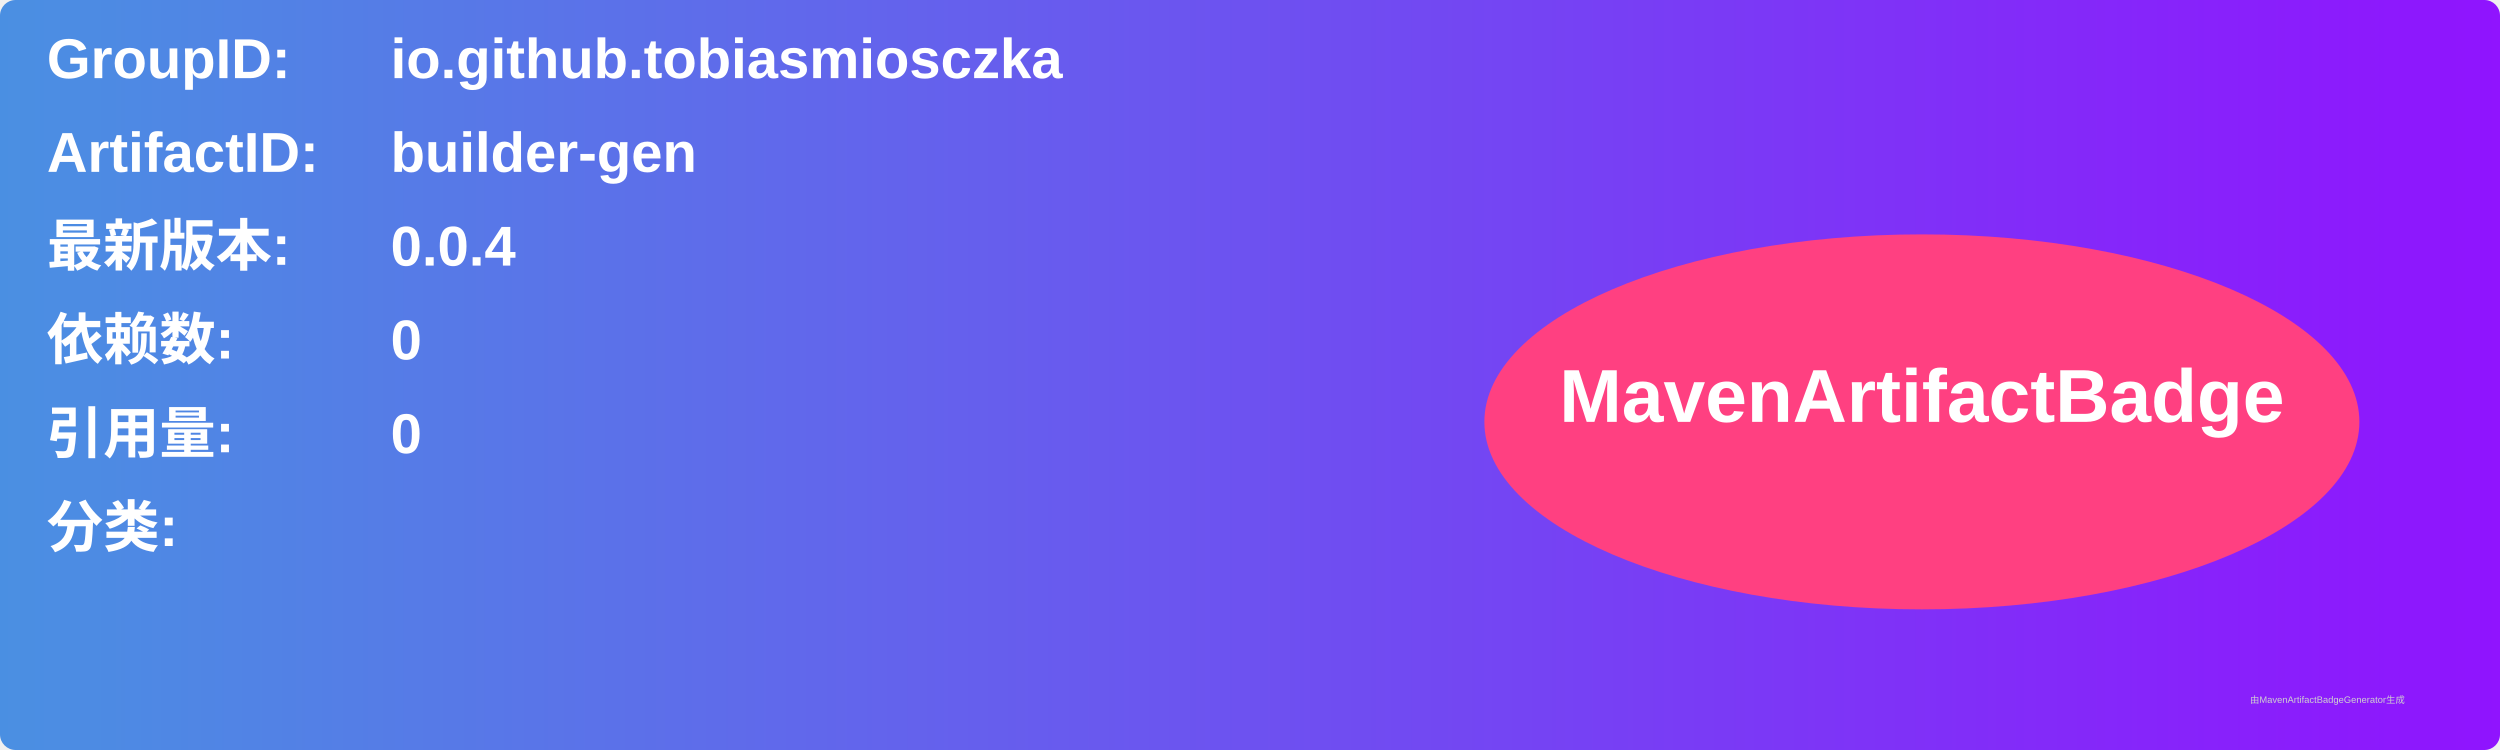
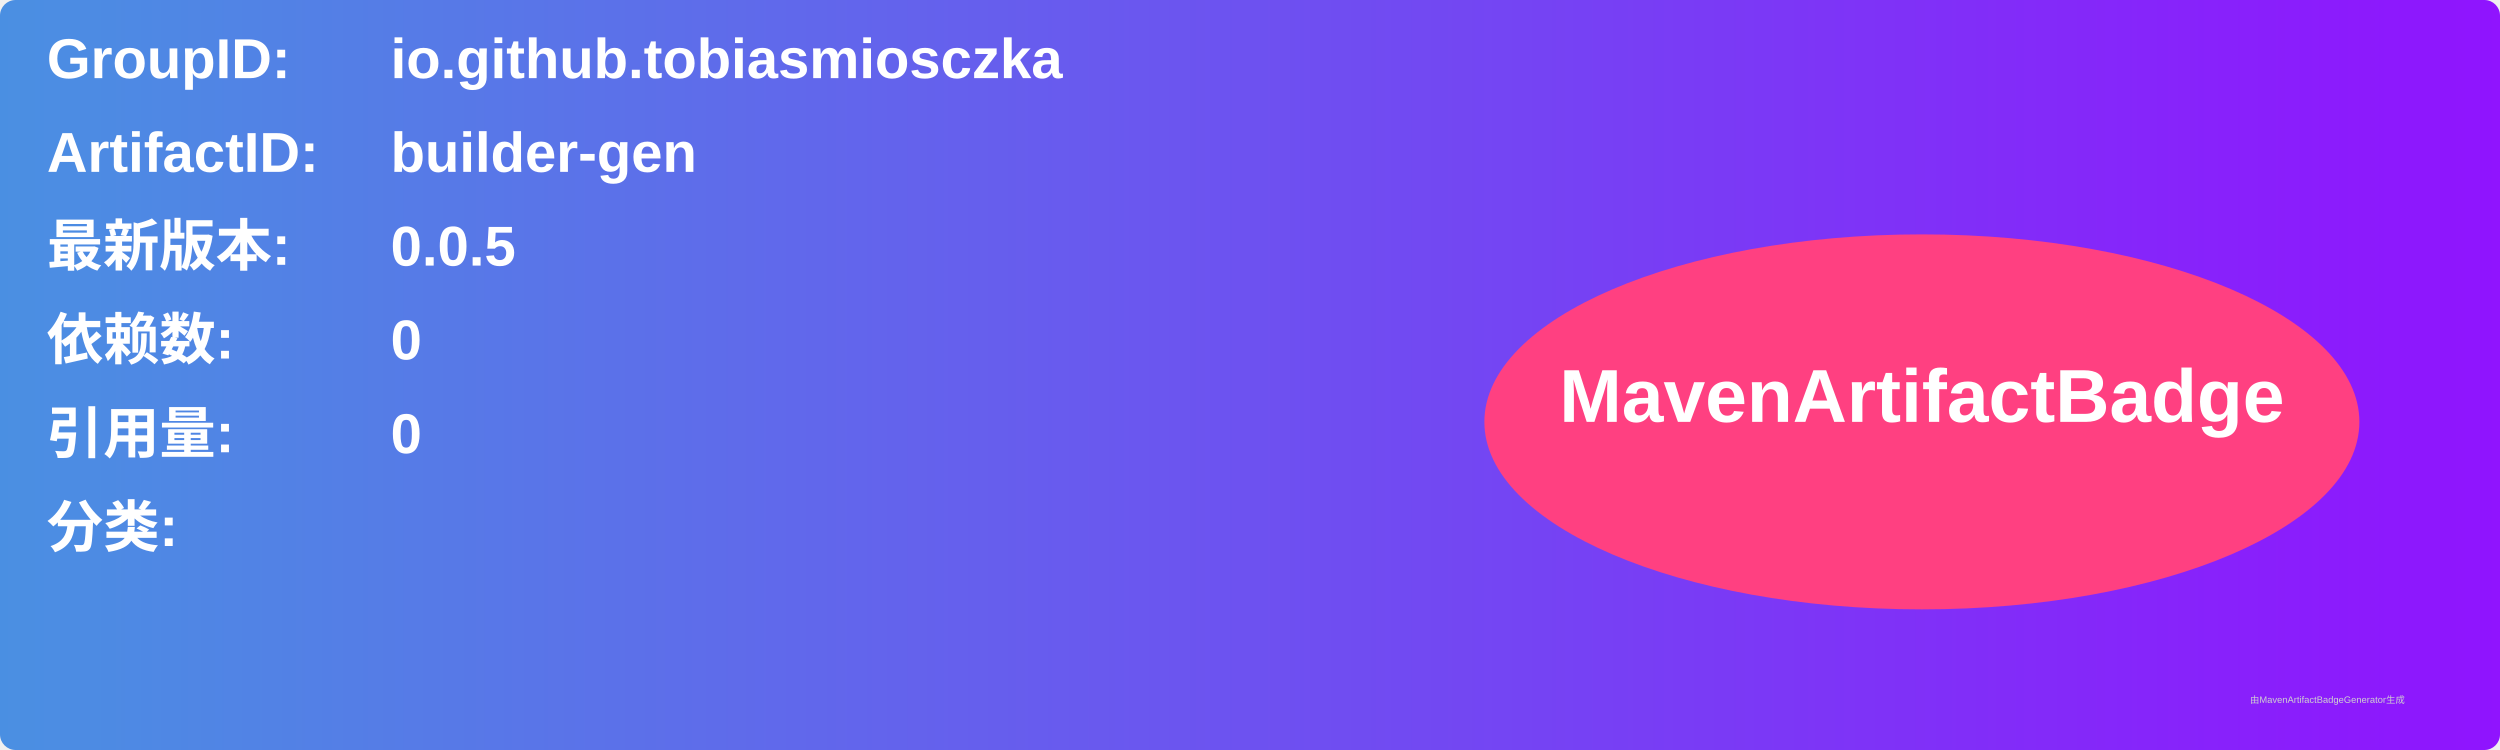
<svg xmlns="http://www.w3.org/2000/svg" width="800" height="240" viewBox="0 0 800 240">
  <linearGradient id="grad" x1="0%" y1="0%" x2="100%" y2="0%">
    <stop offset="0%" stop-color="#4a90e2" />
    <stop offset="100%" stop-color="#9013fe" />
  </linearGradient>
  <rect width="100%" height="100%" rx="5" ry="5" fill="url(#grad)" />
  <g transform="translate(15, 15)">
    <text x="0" y="10" font-family="Arial" font-size="18" fill="white" font-weight="bold" width="260">GroupID:</text>
    <text x="110" y="10" font-family="Arial" font-size="18" fill="white" font-weight="bold" width="460">io.github.tobiasmiosczka</text>
    <text x="0" y="40" font-family="Arial" font-size="18" fill="white" font-weight="bold" width="260">ArtifactID:</text>
    <text x="110" y="40" font-family="Arial" font-size="18" fill="white" font-weight="bold" width="460">builder-gen</text>
    <text x="0" y="70" font-family="Arial" font-size="18" fill="white" font-weight="bold">最新版本:</text>
    <text x="110" y="70" font-family="Arial" font-size="18" fill="white" font-weight="bold">
-       <tspan font-weight="bold">0.0.4</tspan>
+       <tspan font-weight="bold">0.0.5</tspan>
    </text>
    <text x="0" y="100" font-family="Arial" font-size="18" fill="white" font-weight="bold">依赖数: </text>
    <text x="110" y="100" font-family="Arial" font-size="18" fill="white">
      <tspan font-weight="bold">0</tspan>
    </text>
    <text x="0" y="130" font-family="Arial" font-size="18" fill="white" font-weight="bold">引用量: </text>
    <text x="110" y="130" font-family="Arial" font-size="18" fill="white">
      <tspan font-weight="bold">0</tspan>
    </text>
    <text x="0" y="160" font-family="Arial" font-size="18" fill="white" font-weight="bold">分类:</text>
    <text x="10" y="190" font-family="Arial" font-size="10" fill="white">
      <tspan font-weight="bold" />
    </text>
    <ellipse cx="600" cy="120" rx="140" ry="60" fill="#ff4081" />
    <text x="600" y="120" text-anchor="middle" font-family="Arial" font-size="24" fill="white" font-weight="bold">MavenArtifactBadge</text>
  </g>
  <text x="720" y="225" font-family="Arial" font-size="3" fill="#d0d0d0">由MavenArtifactBadgeGenerator生成</text>
</svg>
